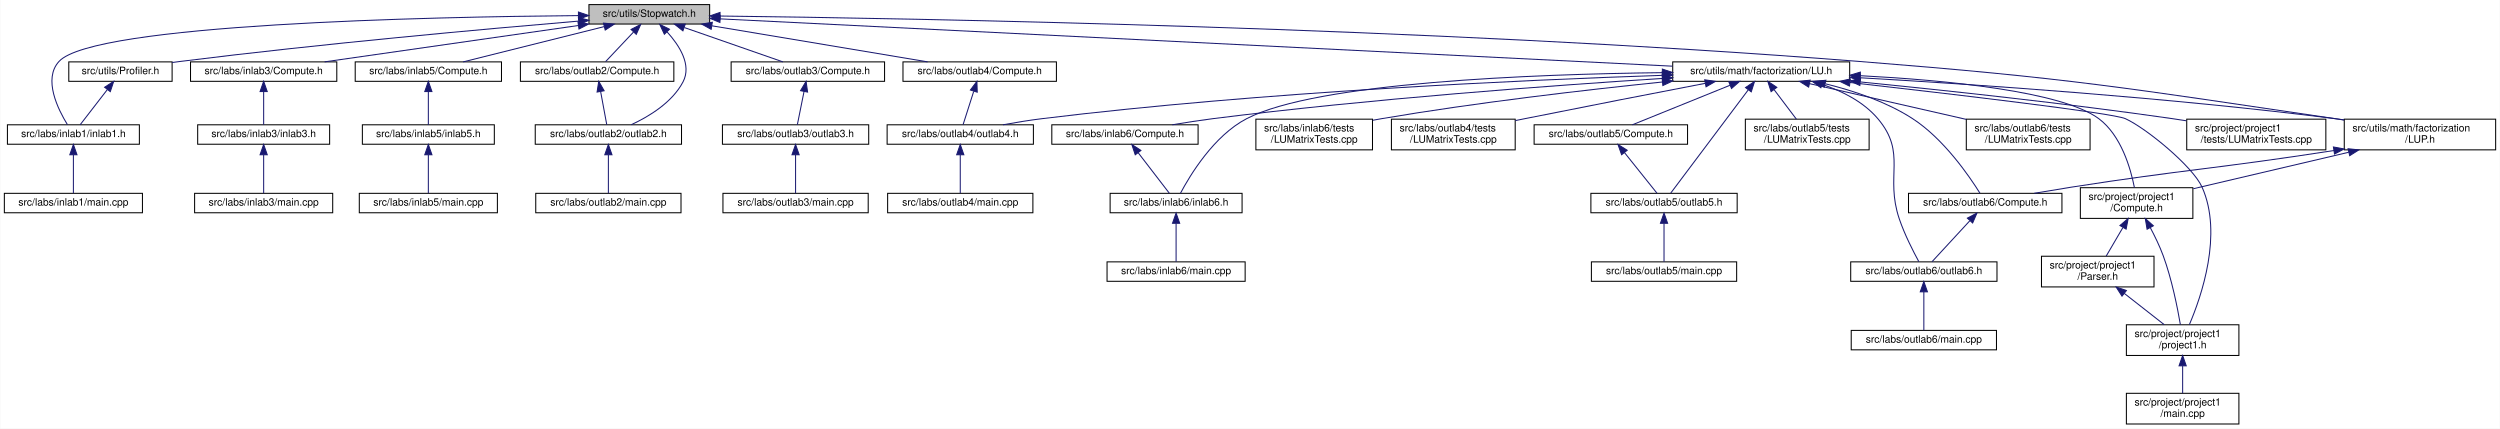
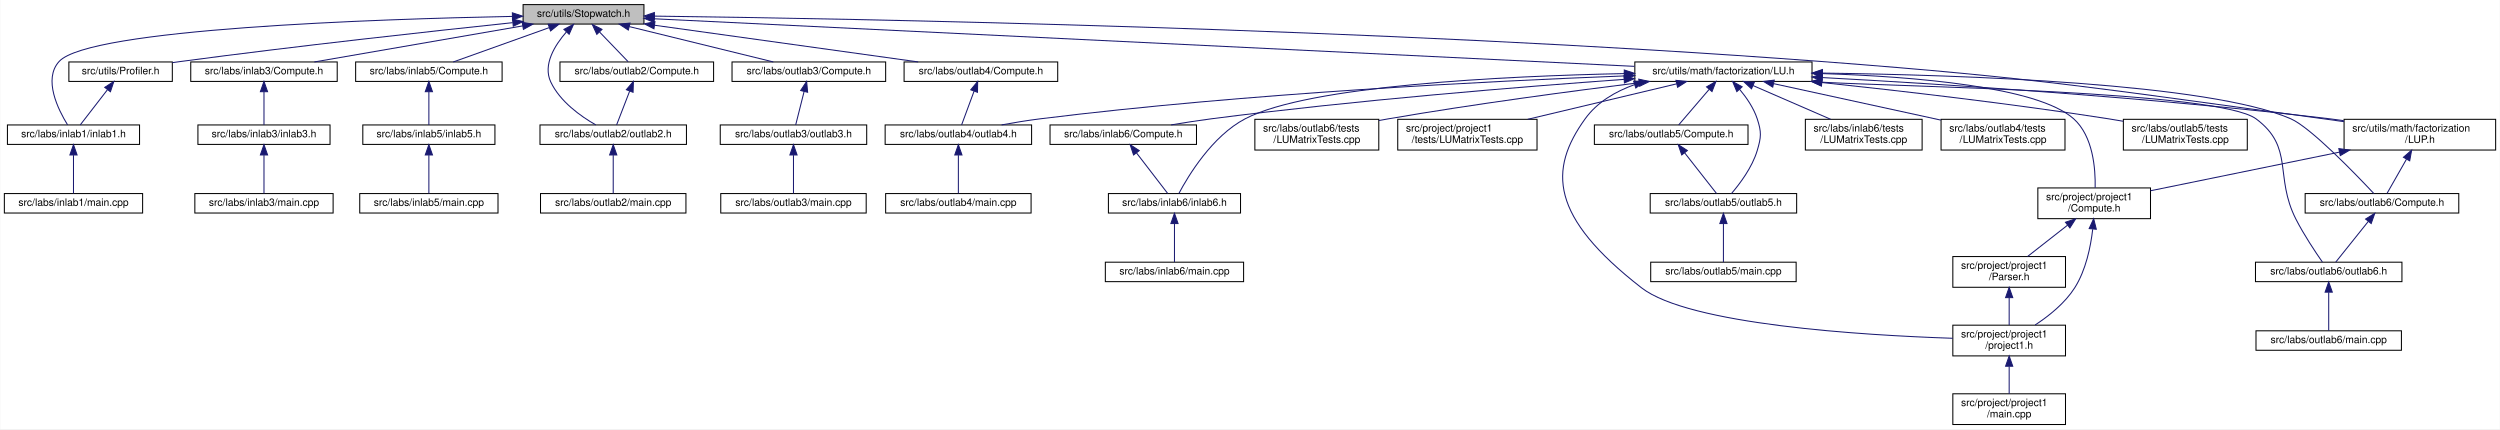
- <svg xmlns="http://www.w3.org/2000/svg" xmlns:xlink="http://www.w3.org/1999/xlink" width="2444pt" height="419pt" viewBox="0.00 0.00 2443.50 419.00">
+ <svg xmlns="http://www.w3.org/2000/svg" xmlns:xlink="http://www.w3.org/1999/xlink" width="2441pt" height="419pt" viewBox="0.00 0.00 2440.50 419.00">
  <g id="graph0" class="graph" transform="scale(1 1) rotate(0) translate(4 415)">
-     <polygon fill="white" stroke="transparent" points="-4,4 -4,-415 2439.5,-415 2439.5,4 -4,4" />
+     <polygon fill="white" stroke="transparent" points="-4,4 -4,-415 2436.5,-415 2436.5,4 -4,4" />
    <g id="node1" class="node">
      <g id="a_node1">
        <a xlink:title="This file contains the Stopwatch class which is a utility for measuring time durations in various uni...">
-           <polygon fill="#bfbfbf" stroke="black" points="571.5,-391.5 571.5,-410.5 689.5,-410.5 689.5,-391.5 571.5,-391.5" />
-           <text text-anchor="middle" x="630.5" y="-398.5" font-family="Helvetica,sans-Serif" font-size="10.00">src/utils/Stopwatch.h</text>
+           <polygon fill="#bfbfbf" stroke="black" points="506.5,-391.5 506.5,-410.5 624.5,-410.5 624.5,-391.5 506.5,-391.5" />
+           <text text-anchor="middle" x="565.5" y="-398.5" font-family="Helvetica,sans-Serif" font-size="10.00">src/utils/Stopwatch.h</text>
        </a>
      </g>
    </g>
    <g id="node2" class="node">
      <g id="a_node2">
        <a xlink:href="../../df/d53/inlab1_8h.html" target="_top" xlink:title=" ">
          <polygon fill="white" stroke="black" points="3,-274 3,-293 132,-293 132,-274 3,-274" />
          <text text-anchor="middle" x="67.5" y="-281" font-family="Helvetica,sans-Serif" font-size="10.00">src/labs/inlab1/inlab1.h</text>
        </a>
      </g>
    </g>
    <g id="edge1" class="edge">
-       <path fill="none" stroke="midnightblue" d="M561.07,-399.75C415.17,-398.49 87.34,-391.58 53.5,-355 37.57,-337.78 52.59,-307.83 61.69,-293.13" />
-       <polygon fill="midnightblue" stroke="midnightblue" points="561.23,-403.25 571.26,-399.83 561.29,-396.25 561.23,-403.25" />
+       <path fill="none" stroke="midnightblue" d="M495.99,-398.99C362.94,-396.34 82.8,-386.98 53.5,-355 37.65,-337.7 52.63,-307.79 61.71,-293.12" />
+       <polygon fill="midnightblue" stroke="midnightblue" points="496.02,-402.49 506.08,-399.19 496.15,-395.5 496.02,-402.49" />
    </g>
    <g id="node4" class="node">
      <g id="a_node4">
        <a xlink:href="../../d5/dd9/labs_2inlab3_2Compute_8h.html" target="_top" xlink:title="Compute methods for inlab3 in NE591-008.">
          <polygon fill="white" stroke="black" points="182,-335.5 182,-354.5 325,-354.5 325,-335.5 182,-335.5" />
          <text text-anchor="middle" x="253.5" y="-342.5" font-family="Helvetica,sans-Serif" font-size="10.00">src/labs/inlab3/Compute.h</text>
        </a>
      </g>
    </g>
    <g id="edge3" class="edge">
-       <path fill="none" stroke="midnightblue" d="M560.97,-390.04C489.81,-379.85 380.41,-364.18 313.1,-354.54" />
-       <polygon fill="midnightblue" stroke="midnightblue" points="560.78,-393.55 571.18,-391.5 561.78,-386.62 560.78,-393.55" />
+       <path fill="none" stroke="midnightblue" d="M506.15,-389.73C447.19,-379.52 357.84,-364.06 302.71,-354.52" />
+       <polygon fill="midnightblue" stroke="midnightblue" points="505.61,-393.19 516.06,-391.44 506.81,-386.29 505.61,-393.19" />
    </g>
    <g id="node7" class="node">
      <g id="a_node7">
        <a xlink:href="../../d5/d66/labs_2inlab5_2Compute_8h.html" target="_top" xlink:title="Compute methods for inlab5 in NE591-008.">
          <polygon fill="white" stroke="black" points="343,-335.5 343,-354.5 486,-354.5 486,-335.5 343,-335.5" />
          <text text-anchor="middle" x="414.5" y="-342.5" font-family="Helvetica,sans-Serif" font-size="10.00">src/labs/inlab5/Compute.h</text>
        </a>
      </g>
    </g>
    <g id="edge6" class="edge">
-       <path fill="none" stroke="midnightblue" d="M586.34,-388.96C545.54,-378.76 485.79,-363.82 448.57,-354.52" />
-       <polygon fill="midnightblue" stroke="midnightblue" points="585.72,-392.41 596.27,-391.44 587.42,-385.62 585.72,-392.41" />
+       <path fill="none" stroke="midnightblue" d="M532.05,-388.04C503.64,-377.88 463.56,-363.55 438.31,-354.52" />
+       <polygon fill="midnightblue" stroke="midnightblue" points="530.98,-391.37 541.57,-391.44 533.34,-384.78 530.98,-391.37" />
    </g>
    <g id="node10" class="node">
      <g id="a_node10">
        <a xlink:href="../../d1/dcf/labs_2outlab2_2Compute_8h.html" target="_top" xlink:title="This file contains the declaration of two template functions, fillLagrangePolys and fillInterpolation...">
-           <polygon fill="white" stroke="black" points="504.5,-335.5 504.5,-354.5 654.5,-354.5 654.5,-335.5 504.5,-335.5" />
-           <text text-anchor="middle" x="579.5" y="-342.5" font-family="Helvetica,sans-Serif" font-size="10.00">src/labs/outlab2/Compute.h</text>
+           <polygon fill="white" stroke="black" points="542.5,-335.5 542.5,-354.5 692.5,-354.5 692.5,-335.5 542.5,-335.5" />
+           <text text-anchor="middle" x="617.5" y="-342.5" font-family="Helvetica,sans-Serif" font-size="10.00">src/labs/outlab2/Compute.h</text>
        </a>
      </g>
    </g>
    <g id="edge9" class="edge">
-       <path fill="none" stroke="midnightblue" d="M615.12,-383.72C606.13,-374.2 595.14,-362.56 587.76,-354.75" />
-       <polygon fill="midnightblue" stroke="midnightblue" points="612.67,-386.22 622.08,-391.08 617.76,-381.41 612.67,-386.22" />
+       <path fill="none" stroke="midnightblue" d="M581.18,-383.72C590.34,-374.2 601.55,-362.56 609.07,-354.75" />
+       <polygon fill="midnightblue" stroke="midnightblue" points="578.5,-381.45 574.09,-391.08 583.54,-386.31 578.5,-381.45" />
    </g>
    <g id="node11" class="node">
      <g id="a_node11">
        <a xlink:href="../../d9/d34/outlab2_8h.html" target="_top" xlink:title=" ">
-           <polygon fill="white" stroke="black" points="519,-274 519,-293 662,-293 662,-274 519,-274" />
-           <text text-anchor="middle" x="590.5" y="-281" font-family="Helvetica,sans-Serif" font-size="10.00">src/labs/outlab2/outlab2.h</text>
+           <polygon fill="white" stroke="black" points="523,-274 523,-293 666,-293 666,-274 523,-274" />
+           <text text-anchor="middle" x="594.5" y="-281" font-family="Helvetica,sans-Serif" font-size="10.00">src/labs/outlab2/outlab2.h</text>
        </a>
      </g>
    </g>
    <g id="edge12" class="edge">
-       <path fill="none" stroke="midnightblue" d="M647.95,-383.75C659.91,-370.57 672.16,-351.52 663.5,-335 652.91,-314.8 630.17,-301.08 612.86,-293.09" />
-       <polygon fill="midnightblue" stroke="midnightblue" points="645.23,-381.53 640.74,-391.13 650.23,-386.43 645.23,-381.53" />
+       <path fill="none" stroke="midnightblue" d="M548.85,-383.89C537.41,-370.78 525.61,-351.78 533.5,-335 542.51,-315.84 562.76,-301.46 577.46,-293.04" />
+       <polygon fill="midnightblue" stroke="midnightblue" points="546.34,-386.33 555.74,-391.22 551.44,-381.54 546.34,-386.33" />
    </g>
    <g id="node13" class="node">
      <g id="a_node13">
        <a xlink:href="../../da/d31/labs_2outlab3_2Compute_8h.html" target="_top" xlink:title="Compute methods for OutLab3 in NE591-008.">
          <polygon fill="white" stroke="black" points="710.5,-335.5 710.5,-354.5 860.5,-354.5 860.5,-335.5 710.5,-335.5" />
          <text text-anchor="middle" x="785.5" y="-342.5" font-family="Helvetica,sans-Serif" font-size="10.00">src/labs/outlab3/Compute.h</text>
        </a>
      </g>
    </g>
    <g id="edge13" class="edge">
-       <path fill="none" stroke="midnightblue" d="M664.83,-388.04C694,-377.88 735.14,-363.55 761.05,-354.52" />
-       <polygon fill="midnightblue" stroke="midnightblue" points="663.35,-384.85 655.06,-391.44 665.66,-391.46 663.35,-384.85" />
+       <path fill="none" stroke="midnightblue" d="M610.22,-389.02C651.78,-378.82 712.81,-363.84 750.8,-354.52" />
+       <polygon fill="midnightblue" stroke="midnightblue" points="609.24,-385.66 600.36,-391.44 610.91,-392.46 609.24,-385.66" />
    </g>
    <g id="node16" class="node">
      <g id="a_node16">
        <a xlink:href="../../d1/d59/labs_2outlab4_2Compute_8h.html" target="_top" xlink:title="Compute methods for outlab4 in NE591-008.">
          <polygon fill="white" stroke="black" points="878.5,-335.5 878.5,-354.5 1028.5,-354.5 1028.5,-335.5 878.5,-335.5" />
          <text text-anchor="middle" x="953.5" y="-342.5" font-family="Helvetica,sans-Serif" font-size="10.00">src/labs/outlab4/Compute.h</text>
        </a>
      </g>
    </g>
    <g id="edge16" class="edge">
-       <path fill="none" stroke="midnightblue" d="M691.57,-389.79C752.6,-379.59 845.37,-364.08 902.56,-354.52" />
-       <polygon fill="midnightblue" stroke="midnightblue" points="690.97,-386.34 681.68,-391.44 692.12,-393.25 690.97,-386.34" />
+       <path fill="none" stroke="midnightblue" d="M634.9,-390.34C708.08,-380.16 822.28,-364.26 892.23,-354.53" />
+       <polygon fill="midnightblue" stroke="midnightblue" points="634.27,-386.89 624.85,-391.74 635.24,-393.83 634.27,-386.89" />
    </g>
    <g id="node19" class="node">
      <g id="a_node19">
        <a xlink:href="../../d7/dff/LU_8h.html" target="_top" xlink:title="LU factorization and related methods for MyBLAS library.">
-           <polygon fill="white" stroke="black" points="1631,-335.5 1631,-354.5 1804,-354.5 1804,-335.5 1631,-335.5" />
-           <text text-anchor="middle" x="1717.5" y="-342.5" font-family="Helvetica,sans-Serif" font-size="10.00">src/utils/math/factorization/LU.h</text>
+           <polygon fill="white" stroke="black" points="1592,-335.5 1592,-354.5 1765,-354.5 1765,-335.5 1592,-335.5" />
+           <text text-anchor="middle" x="1678.5" y="-342.5" font-family="Helvetica,sans-Serif" font-size="10.00">src/utils/math/factorization/LU.h</text>
        </a>
      </g>
    </g>
    <g id="edge19" class="edge">
-       <path fill="none" stroke="midnightblue" d="M699.88,-396.55C890.33,-387.09 1421,-360.73 1630.67,-350.31" />
-       <polygon fill="midnightblue" stroke="midnightblue" points="699.53,-393.07 689.71,-397.06 699.88,-400.06 699.53,-393.07" />
+       <path fill="none" stroke="midnightblue" d="M634.62,-396.65C828.57,-387.24 1377.64,-360.6 1591.62,-350.22" />
+       <polygon fill="midnightblue" stroke="midnightblue" points="634.37,-393.15 624.55,-397.13 634.71,-400.15 634.37,-393.15" />
    </g>
    <g id="node38" class="node">
      <g id="a_node38">
        <a xlink:href="../../d4/dfb/LUP_8h.html" target="_top" xlink:title="LU factorization with pivoting.">
-           <polygon fill="white" stroke="black" points="2287.5,-268.5 2287.5,-298.5 2435.5,-298.5 2435.5,-268.5 2287.5,-268.5" />
-           <text text-anchor="start" x="2295.5" y="-286.5" font-family="Helvetica,sans-Serif" font-size="10.00">src/utils/math/factorization</text>
-           <text text-anchor="middle" x="2361.5" y="-275.5" font-family="Helvetica,sans-Serif" font-size="10.00">/LUP.h</text>
+           <polygon fill="white" stroke="black" points="2284.5,-268.5 2284.5,-298.5 2432.5,-298.5 2432.5,-268.5 2284.5,-268.5" />
+           <text text-anchor="start" x="2292.5" y="-286.5" font-family="Helvetica,sans-Serif" font-size="10.00">src/utils/math/factorization</text>
+           <text text-anchor="middle" x="2358.5" y="-275.5" font-family="Helvetica,sans-Serif" font-size="10.00">/LUP.h</text>
        </a>
      </g>
    </g>
    <g id="edge47" class="edge">
-       <path fill="none" stroke="midnightblue" d="M699.89,-399.33C882.39,-397.15 1390.78,-388.31 1812.5,-355 2020.45,-338.57 2072.13,-329.4 2278.5,-299 2281.39,-298.57 2284.34,-298.13 2287.32,-297.66" />
-       <polygon fill="midnightblue" stroke="midnightblue" points="699.59,-395.84 689.63,-399.45 699.67,-402.84 699.59,-395.84" />
+       <path fill="none" stroke="midnightblue" d="M634.8,-399.27C819.9,-396.91 1341.16,-387.66 1773.5,-355 1992.51,-338.46 2046.81,-328.19 2264.5,-299 2270.96,-298.13 2277.67,-297.19 2284.39,-296.21" />
+       <polygon fill="midnightblue" stroke="midnightblue" points="634.62,-395.77 624.67,-399.39 634.71,-402.77 634.62,-395.77" />
    </g>
    <g id="node39" class="node">
      <g id="a_node39">
        <a xlink:href="../../df/d69/Profiler_8h.html" target="_top" xlink:title="This file contains helper classes and functions for profiling and random number generation.">
          <polygon fill="white" stroke="black" points="63,-335.5 63,-354.5 164,-354.5 164,-335.5 63,-335.5" />
          <text text-anchor="middle" x="113.5" y="-342.5" font-family="Helvetica,sans-Serif" font-size="10.00">src/utils/Profiler.h</text>
        </a>
      </g>
    </g>
    <g id="edge48" class="edge">
-       <path fill="none" stroke="midnightblue" d="M561.41,-394.37C471.64,-386.79 310.09,-372.24 172.5,-355 169.72,-354.65 166.88,-354.28 164.01,-353.89" />
-       <polygon fill="midnightblue" stroke="midnightblue" points="561.21,-397.86 571.46,-395.21 561.79,-390.89 561.21,-397.86" />
+       <path fill="none" stroke="midnightblue" d="M496.24,-392.86C417.65,-384.58 285.69,-370.11 172.5,-355 169.73,-354.63 166.88,-354.24 164.01,-353.83" />
+       <polygon fill="midnightblue" stroke="midnightblue" points="496.18,-396.37 506.49,-393.94 496.91,-389.41 496.18,-396.37" />
    </g>
    <g id="node3" class="node">
      <g id="a_node3">
        <a xlink:href="../../d3/d70/labs_2inlab1_2main_8cpp.html" target="_top" xlink:title=" ">
          <polygon fill="white" stroke="black" points="0,-207 0,-226 135,-226 135,-207 0,-207" />
          <text text-anchor="middle" x="67.5" y="-214" font-family="Helvetica,sans-Serif" font-size="10.00">src/labs/inlab1/main.cpp</text>
        </a>
      </g>
    </g>
    <g id="edge2" class="edge">
      <path fill="none" stroke="midnightblue" d="M67.5,-263.54C67.5,-251.17 67.5,-235.62 67.5,-226.13" />
      <polygon fill="midnightblue" stroke="midnightblue" points="64,-263.73 67.5,-273.73 71,-263.73 64,-263.73" />
    </g>
    <g id="node5" class="node">
      <g id="a_node5">
        <a xlink:href="../../d6/de0/inlab3_8h.html" target="_top" xlink:title=" ">
          <polygon fill="white" stroke="black" points="189,-274 189,-293 318,-293 318,-274 189,-274" />
          <text text-anchor="middle" x="253.5" y="-281" font-family="Helvetica,sans-Serif" font-size="10.00">src/labs/inlab3/inlab3.h</text>
        </a>
      </g>
    </g>
    <g id="edge4" class="edge">
      <path fill="none" stroke="midnightblue" d="M253.5,-325.32C253.5,-314.5 253.5,-301.4 253.5,-293.01" />
      <polygon fill="midnightblue" stroke="midnightblue" points="250,-325.48 253.5,-335.48 257,-325.48 250,-325.48" />
    </g>
    <g id="node6" class="node">
      <g id="a_node6">
        <a xlink:href="../../db/db9/labs_2inlab3_2main_8cpp.html" target="_top" xlink:title=" ">
          <polygon fill="white" stroke="black" points="186,-207 186,-226 321,-226 321,-207 186,-207" />
          <text text-anchor="middle" x="253.5" y="-214" font-family="Helvetica,sans-Serif" font-size="10.00">src/labs/inlab3/main.cpp</text>
        </a>
      </g>
    </g>
    <g id="edge5" class="edge">
      <path fill="none" stroke="midnightblue" d="M253.5,-263.54C253.5,-251.17 253.5,-235.62 253.5,-226.13" />
      <polygon fill="midnightblue" stroke="midnightblue" points="250,-263.73 253.5,-273.73 257,-263.73 250,-263.73" />
    </g>
    <g id="node8" class="node">
      <g id="a_node8">
        <a xlink:href="../../dd/da5/inlab5_8h.html" target="_top" xlink:title=" ">
          <polygon fill="white" stroke="black" points="350,-274 350,-293 479,-293 479,-274 350,-274" />
          <text text-anchor="middle" x="414.5" y="-281" font-family="Helvetica,sans-Serif" font-size="10.00">src/labs/inlab5/inlab5.h</text>
        </a>
      </g>
    </g>
    <g id="edge7" class="edge">
      <path fill="none" stroke="midnightblue" d="M414.5,-325.32C414.5,-314.5 414.5,-301.4 414.5,-293.01" />
      <polygon fill="midnightblue" stroke="midnightblue" points="411,-325.48 414.5,-335.48 418,-325.48 411,-325.48" />
    </g>
    <g id="node9" class="node">
      <g id="a_node9">
        <a xlink:href="../../d4/db3/labs_2inlab5_2main_8cpp.html" target="_top" xlink:title=" ">
          <polygon fill="white" stroke="black" points="347,-207 347,-226 482,-226 482,-207 347,-207" />
          <text text-anchor="middle" x="414.5" y="-214" font-family="Helvetica,sans-Serif" font-size="10.00">src/labs/inlab5/main.cpp</text>
        </a>
      </g>
    </g>
    <g id="edge8" class="edge">
      <path fill="none" stroke="midnightblue" d="M414.5,-263.54C414.5,-251.17 414.5,-235.62 414.5,-226.13" />
      <polygon fill="midnightblue" stroke="midnightblue" points="411,-263.73 414.5,-273.73 418,-263.73 411,-263.73" />
    </g>
    <g id="edge10" class="edge">
-       <path fill="none" stroke="midnightblue" d="M582.95,-325.32C584.95,-314.5 587.38,-301.4 588.93,-293.01" />
-       <polygon fill="midnightblue" stroke="midnightblue" points="579.45,-325.01 581.08,-335.48 586.34,-326.28 579.45,-325.01" />
+       <path fill="none" stroke="midnightblue" d="M610.54,-326C606.31,-315.05 601.1,-301.57 597.79,-293.01" />
+       <polygon fill="midnightblue" stroke="midnightblue" points="607.33,-327.41 614.2,-335.48 613.86,-324.89 607.33,-327.41" />
    </g>
    <g id="node12" class="node">
      <g id="a_node12">
        <a xlink:href="../../dc/ddd/labs_2outlab2_2main_8cpp.html" target="_top" xlink:title=" ">
-           <polygon fill="white" stroke="black" points="519.5,-207 519.5,-226 661.5,-226 661.5,-207 519.5,-207" />
-           <text text-anchor="middle" x="590.5" y="-214" font-family="Helvetica,sans-Serif" font-size="10.00">src/labs/outlab2/main.cpp</text>
+           <polygon fill="white" stroke="black" points="523.5,-207 523.5,-226 665.5,-226 665.5,-207 523.5,-207" />
+           <text text-anchor="middle" x="594.5" y="-214" font-family="Helvetica,sans-Serif" font-size="10.00">src/labs/outlab2/main.cpp</text>
        </a>
      </g>
    </g>
    <g id="edge11" class="edge">
-       <path fill="none" stroke="midnightblue" d="M590.5,-263.54C590.5,-251.17 590.5,-235.62 590.5,-226.13" />
-       <polygon fill="midnightblue" stroke="midnightblue" points="587,-263.73 590.5,-273.73 594,-263.73 587,-263.73" />
+       <path fill="none" stroke="midnightblue" d="M594.5,-263.54C594.5,-251.17 594.5,-235.62 594.5,-226.13" />
+       <polygon fill="midnightblue" stroke="midnightblue" points="591,-263.73 594.5,-273.73 598,-263.73 591,-263.73" />
    </g>
    <g id="node14" class="node">
      <g id="a_node14">
        <a xlink:href="../../d6/de6/outlab3_8h.html" target="_top" xlink:title=" ">
-           <polygon fill="white" stroke="black" points="702,-274 702,-293 845,-293 845,-274 702,-274" />
-           <text text-anchor="middle" x="773.5" y="-281" font-family="Helvetica,sans-Serif" font-size="10.00">src/labs/outlab3/outlab3.h</text>
+           <polygon fill="white" stroke="black" points="699,-274 699,-293 842,-293 842,-274 699,-274" />
+           <text text-anchor="middle" x="770.5" y="-281" font-family="Helvetica,sans-Serif" font-size="10.00">src/labs/outlab3/outlab3.h</text>
        </a>
      </g>
    </g>
    <g id="edge14" class="edge">
-       <path fill="none" stroke="midnightblue" d="M781.8,-325.66C779.61,-314.77 776.93,-301.49 775.22,-293.01" />
-       <polygon fill="midnightblue" stroke="midnightblue" points="778.37,-326.36 783.78,-335.48 785.23,-324.98 778.37,-326.36" />
+       <path fill="none" stroke="midnightblue" d="M780.88,-325.66C778.13,-314.77 774.78,-301.49 772.65,-293.01" />
+       <polygon fill="midnightblue" stroke="midnightblue" points="777.51,-326.63 783.35,-335.48 784.3,-324.92 777.51,-326.63" />
    </g>
    <g id="node15" class="node">
      <g id="a_node15">
        <a xlink:href="../../d1/d68/labs_2outlab3_2main_8cpp.html" target="_top" xlink:title=" ">
-           <polygon fill="white" stroke="black" points="702.5,-207 702.5,-226 844.5,-226 844.5,-207 702.5,-207" />
-           <text text-anchor="middle" x="773.5" y="-214" font-family="Helvetica,sans-Serif" font-size="10.00">src/labs/outlab3/main.cpp</text>
+           <polygon fill="white" stroke="black" points="699.5,-207 699.5,-226 841.5,-226 841.5,-207 699.5,-207" />
+           <text text-anchor="middle" x="770.5" y="-214" font-family="Helvetica,sans-Serif" font-size="10.00">src/labs/outlab3/main.cpp</text>
        </a>
      </g>
    </g>
    <g id="edge15" class="edge">
-       <path fill="none" stroke="midnightblue" d="M773.5,-263.54C773.5,-251.17 773.5,-235.62 773.5,-226.13" />
-       <polygon fill="midnightblue" stroke="midnightblue" points="770,-263.73 773.5,-273.73 777,-263.73 770,-263.73" />
+       <path fill="none" stroke="midnightblue" d="M770.5,-263.54C770.5,-251.17 770.5,-235.62 770.5,-226.13" />
+       <polygon fill="midnightblue" stroke="midnightblue" points="767,-263.73 770.5,-273.73 774,-263.73 767,-263.73" />
    </g>
    <g id="node17" class="node">
      <g id="a_node17">
        <a xlink:href="../../da/dd1/outlab4_8h.html" target="_top" xlink:title=" ">
-           <polygon fill="white" stroke="black" points="863,-274 863,-293 1006,-293 1006,-274 863,-274" />
-           <text text-anchor="middle" x="934.5" y="-281" font-family="Helvetica,sans-Serif" font-size="10.00">src/labs/outlab4/outlab4.h</text>
+           <polygon fill="white" stroke="black" points="860,-274 860,-293 1003,-293 1003,-274 860,-274" />
+           <text text-anchor="middle" x="931.5" y="-281" font-family="Helvetica,sans-Serif" font-size="10.00">src/labs/outlab4/outlab4.h</text>
        </a>
      </g>
    </g>
    <g id="edge17" class="edge">
-       <path fill="none" stroke="midnightblue" d="M947.64,-325.66C944.17,-314.77 939.92,-301.49 937.22,-293.01" />
-       <polygon fill="midnightblue" stroke="midnightblue" points="944.4,-327.01 950.78,-335.48 951.07,-324.88 944.4,-327.01" />
+       <path fill="none" stroke="midnightblue" d="M946.84,-326C942.8,-315.05 937.81,-301.57 934.65,-293.01" />
+       <polygon fill="midnightblue" stroke="midnightblue" points="943.6,-327.31 950.35,-335.48 950.16,-324.88 943.6,-327.31" />
    </g>
    <g id="node18" class="node">
      <g id="a_node18">
        <a xlink:href="../../d2/d65/labs_2outlab4_2main_8cpp.html" target="_top" xlink:title=" ">
-           <polygon fill="white" stroke="black" points="863.5,-207 863.5,-226 1005.5,-226 1005.5,-207 863.5,-207" />
-           <text text-anchor="middle" x="934.5" y="-214" font-family="Helvetica,sans-Serif" font-size="10.00">src/labs/outlab4/main.cpp</text>
+           <polygon fill="white" stroke="black" points="860.5,-207 860.5,-226 1002.5,-226 1002.5,-207 860.5,-207" />
+           <text text-anchor="middle" x="931.5" y="-214" font-family="Helvetica,sans-Serif" font-size="10.00">src/labs/outlab4/main.cpp</text>
        </a>
      </g>
    </g>
    <g id="edge18" class="edge">
-       <path fill="none" stroke="midnightblue" d="M934.5,-263.54C934.5,-251.17 934.5,-235.62 934.5,-226.13" />
-       <polygon fill="midnightblue" stroke="midnightblue" points="931,-263.73 934.5,-273.73 938,-263.73 931,-263.73" />
+       <path fill="none" stroke="midnightblue" d="M931.5,-263.54C931.5,-251.17 931.5,-235.62 931.5,-226.13" />
+       <polygon fill="midnightblue" stroke="midnightblue" points="928,-263.73 931.5,-273.73 935,-263.73 928,-263.73" />
    </g>
    <g id="edge25" class="edge">
-       <path fill="none" stroke="midnightblue" d="M1620.52,-341.33C1484.61,-336.78 1229.98,-325.33 1014.5,-299 1002.03,-297.48 988.56,-295.26 976.3,-293.02" />
-       <polygon fill="midnightblue" stroke="midnightblue" points="1620.78,-344.84 1630.89,-341.67 1621.02,-337.84 1620.78,-344.84" />
+       <path fill="none" stroke="midnightblue" d="M1581.53,-340.86C1451.43,-335.87 1213.36,-324.02 1011.5,-299 999.17,-297.47 985.87,-295.28 973.71,-293.06" />
+       <polygon fill="midnightblue" stroke="midnightblue" points="1581.74,-344.37 1591.86,-341.25 1582,-337.38 1581.74,-344.37" />
    </g>
    <g id="node20" class="node">
      <g id="a_node20">
        <a xlink:href="../../dd/d66/labs_2inlab6_2Compute_8h.html" target="_top" xlink:title="This file contains the Compute namespace which includes methods for inlab6 in NE591-008.">
-           <polygon fill="white" stroke="black" points="1024,-274 1024,-293 1167,-293 1167,-274 1024,-274" />
-           <text text-anchor="middle" x="1095.5" y="-281" font-family="Helvetica,sans-Serif" font-size="10.00">src/labs/inlab6/Compute.h</text>
+           <polygon fill="white" stroke="black" points="1021,-274 1021,-293 1164,-293 1164,-274 1021,-274" />
+           <text text-anchor="middle" x="1092.5" y="-281" font-family="Helvetica,sans-Serif" font-size="10.00">src/labs/inlab6/Compute.h</text>
        </a>
      </g>
    </g>
    <g id="edge20" class="edge">
-       <path fill="none" stroke="midnightblue" d="M1620.75,-338.31C1513.22,-331.42 1334.53,-318.29 1181.5,-299 1168.58,-297.37 1154.64,-295.2 1141.81,-293.04" />
-       <polygon fill="midnightblue" stroke="midnightblue" points="1620.73,-341.82 1630.93,-338.96 1621.18,-334.83 1620.73,-341.82" />
+       <path fill="none" stroke="midnightblue" d="M1581.39,-337.49C1480.46,-330.21 1318.06,-317.02 1178.5,-299 1165.74,-297.35 1151.97,-295.2 1139.27,-293.06" />
+       <polygon fill="midnightblue" stroke="midnightblue" points="1581.34,-341 1591.56,-338.22 1581.84,-334.02 1581.34,-341" />
    </g>
    <g id="node21" class="node">
      <g id="a_node21">
        <a xlink:href="../../d8/d48/inlab6_8h.html" target="_top" xlink:title=" ">
-           <polygon fill="white" stroke="black" points="1081,-207 1081,-226 1210,-226 1210,-207 1081,-207" />
-           <text text-anchor="middle" x="1145.5" y="-214" font-family="Helvetica,sans-Serif" font-size="10.00">src/labs/inlab6/inlab6.h</text>
+           <polygon fill="white" stroke="black" points="1078,-207 1078,-226 1207,-226 1207,-207 1078,-207" />
+           <text text-anchor="middle" x="1142.5" y="-214" font-family="Helvetica,sans-Serif" font-size="10.00">src/labs/inlab6/inlab6.h</text>
        </a>
      </g>
    </g>
    <g id="edge23" class="edge">
-       <path fill="none" stroke="midnightblue" d="M1620.87,-343.98C1495.01,-342.48 1282.97,-334.54 1214.5,-299 1182.25,-282.26 1158.94,-243.38 1149.78,-226.07" />
-       <polygon fill="midnightblue" stroke="midnightblue" points="1620.86,-347.48 1630.9,-344.08 1620.93,-340.48 1620.86,-347.48" />
+       <path fill="none" stroke="midnightblue" d="M1581.67,-343.16C1464.08,-340.68 1273.73,-331.57 1211.5,-299 1179.31,-282.15 1155.96,-243.33 1146.79,-226.06" />
+       <polygon fill="midnightblue" stroke="midnightblue" points="1581.7,-346.66 1591.76,-343.36 1581.83,-339.66 1581.7,-346.66" />
    </g>
    <g id="node23" class="node">
      <g id="a_node23">
        <a xlink:href="../../db/d13/labs_2inlab6_2tests_2LUMatrixTests_8cpp.html" target="_top" xlink:title=" ">
-           <polygon fill="white" stroke="black" points="1223.5,-268.5 1223.5,-298.5 1337.5,-298.5 1337.5,-268.5 1223.5,-268.5" />
-           <text text-anchor="start" x="1231.5" y="-286.5" font-family="Helvetica,sans-Serif" font-size="10.00">src/labs/inlab6/tests</text>
-           <text text-anchor="middle" x="1280.5" y="-275.5" font-family="Helvetica,sans-Serif" font-size="10.00">/LUMatrixTests.cpp</text>
+           <polygon fill="white" stroke="black" points="1758.5,-268.5 1758.5,-298.5 1872.5,-298.5 1872.5,-268.5 1758.5,-268.5" />
+           <text text-anchor="start" x="1766.5" y="-286.5" font-family="Helvetica,sans-Serif" font-size="10.00">src/labs/inlab6/tests</text>
+           <text text-anchor="middle" x="1815.5" y="-275.5" font-family="Helvetica,sans-Serif" font-size="10.00">/LUMatrixTests.cpp</text>
        </a>
      </g>
    </g>
    <g id="edge24" class="edge">
-       <path fill="none" stroke="midnightblue" d="M1620.57,-334.8C1545.5,-327.07 1439.05,-314.74 1346.5,-299 1343.61,-298.51 1340.65,-297.97 1337.67,-297.41" />
-       <polygon fill="midnightblue" stroke="midnightblue" points="1620.65,-338.33 1630.95,-335.87 1621.36,-331.37 1620.65,-338.33" />
+       <path fill="none" stroke="midnightblue" d="M1707.37,-331.46C1729.56,-321.82 1760.21,-308.51 1783.21,-298.52" />
+       <polygon fill="midnightblue" stroke="midnightblue" points="1705.91,-328.28 1698.13,-335.48 1708.7,-334.7 1705.91,-328.28" />
    </g>
    <g id="node24" class="node">
      <g id="a_node24">
        <a xlink:href="../../da/d30/labs_2outlab4_2tests_2LUMatrixTests_8cpp.html" target="_top" xlink:title=" ">
-           <polygon fill="white" stroke="black" points="1356,-268.5 1356,-298.5 1477,-298.5 1477,-268.5 1356,-268.5" />
-           <text text-anchor="start" x="1364" y="-286.5" font-family="Helvetica,sans-Serif" font-size="10.00">src/labs/outlab4/tests</text>
-           <text text-anchor="middle" x="1416.5" y="-275.5" font-family="Helvetica,sans-Serif" font-size="10.00">/LUMatrixTests.cpp</text>
+           <polygon fill="white" stroke="black" points="1891,-268.5 1891,-298.5 2012,-298.5 2012,-268.5 1891,-268.5" />
+           <text text-anchor="start" x="1899" y="-286.5" font-family="Helvetica,sans-Serif" font-size="10.00">src/labs/outlab4/tests</text>
+           <text text-anchor="middle" x="1951.5" y="-275.5" font-family="Helvetica,sans-Serif" font-size="10.00">/LUMatrixTests.cpp</text>
        </a>
      </g>
    </g>
    <g id="edge26" class="edge">
-       <path fill="none" stroke="midnightblue" d="M1662.82,-333.54C1615.99,-324.53 1546.77,-311.11 1486.5,-299 1483.46,-298.39 1480.34,-297.76 1477.2,-297.12" />
-       <polygon fill="midnightblue" stroke="midnightblue" points="1662.27,-337 1672.75,-335.45 1663.59,-330.12 1662.27,-337" />
+       <path fill="none" stroke="midnightblue" d="M1727.59,-333.3C1773.32,-323.33 1841.67,-308.44 1890.81,-297.73" />
+       <polygon fill="midnightblue" stroke="midnightblue" points="1726.64,-329.93 1717.61,-335.48 1728.13,-336.77 1726.64,-329.93" />
    </g>
    <g id="node25" class="node">
      <g id="a_node25">
        <a xlink:href="../../d6/d82/labs_2outlab5_2Compute_8h.html" target="_top" xlink:title="Compute methods for outlab5 in NE591-008.">
-           <polygon fill="white" stroke="black" points="1495.5,-274 1495.5,-293 1645.5,-293 1645.5,-274 1495.5,-274" />
-           <text text-anchor="middle" x="1570.5" y="-281" font-family="Helvetica,sans-Serif" font-size="10.00">src/labs/outlab5/Compute.h</text>
+           <polygon fill="white" stroke="black" points="1552.5,-274 1552.5,-293 1702.5,-293 1702.5,-274 1552.5,-274" />
+           <text text-anchor="middle" x="1627.5" y="-281" font-family="Helvetica,sans-Serif" font-size="10.00">src/labs/outlab5/Compute.h</text>
        </a>
      </g>
    </g>
    <g id="edge27" class="edge">
-       <path fill="none" stroke="midnightblue" d="M1686.94,-331.63C1658.38,-320.07 1616.5,-303.12 1591.52,-293.01" />
-       <polygon fill="midnightblue" stroke="midnightblue" points="1685.86,-334.97 1696.44,-335.48 1688.48,-328.48 1685.86,-334.97" />
+       <path fill="none" stroke="midnightblue" d="M1664.5,-327.67C1654.89,-316.45 1642.51,-302.02 1634.79,-293.01" />
+       <polygon fill="midnightblue" stroke="midnightblue" points="1662.03,-330.16 1671.19,-335.48 1667.34,-325.6 1662.03,-330.16" />
    </g>
    <g id="node26" class="node">
      <g id="a_node26">
        <a xlink:href="../../dc/d83/outlab5_8h.html" target="_top" xlink:title=" ">
-           <polygon fill="white" stroke="black" points="1551,-207 1551,-226 1694,-226 1694,-207 1551,-207" />
-           <text text-anchor="middle" x="1622.5" y="-214" font-family="Helvetica,sans-Serif" font-size="10.00">src/labs/outlab5/outlab5.h</text>
+           <polygon fill="white" stroke="black" points="1607,-207 1607,-226 1750,-226 1750,-207 1607,-207" />
+           <text text-anchor="middle" x="1678.5" y="-214" font-family="Helvetica,sans-Serif" font-size="10.00">src/labs/outlab5/outlab5.h</text>
        </a>
      </g>
    </g>
    <g id="edge30" class="edge">
-       <path fill="none" stroke="midnightblue" d="M1704.82,-327.12C1684.35,-299.86 1644.71,-247.08 1629.08,-226.26" />
-       <polygon fill="midnightblue" stroke="midnightblue" points="1702.17,-329.41 1710.97,-335.31 1707.76,-325.21 1702.17,-329.41" />
+       <path fill="none" stroke="midnightblue" d="M1694.21,-327.88C1700.93,-319.88 1708.01,-309.66 1711.5,-299 1715.79,-285.91 1715.43,-281.2 1711.5,-268 1706.6,-251.54 1694.43,-235.44 1686.32,-226" />
+       <polygon fill="midnightblue" stroke="midnightblue" points="1691.6,-325.56 1687.52,-335.34 1696.8,-330.24 1691.6,-325.56" />
    </g>
    <g id="node28" class="node">
      <g id="a_node28">
        <a xlink:href="../../d3/d3f/labs_2outlab5_2tests_2LUMatrixTests_8cpp.html" target="_top" xlink:title=" ">
-           <polygon fill="white" stroke="black" points="1702,-268.5 1702,-298.5 1823,-298.5 1823,-268.5 1702,-268.5" />
-           <text text-anchor="start" x="1710" y="-286.5" font-family="Helvetica,sans-Serif" font-size="10.00">src/labs/outlab5/tests</text>
-           <text text-anchor="middle" x="1762.5" y="-275.5" font-family="Helvetica,sans-Serif" font-size="10.00">/LUMatrixTests.cpp</text>
+           <polygon fill="white" stroke="black" points="2069,-268.5 2069,-298.5 2190,-298.5 2190,-268.5 2069,-268.5" />
+           <text text-anchor="start" x="2077" y="-286.5" font-family="Helvetica,sans-Serif" font-size="10.00">src/labs/outlab5/tests</text>
+           <text text-anchor="middle" x="2129.5" y="-275.5" font-family="Helvetica,sans-Serif" font-size="10.00">/LUMatrixTests.cpp</text>
        </a>
      </g>
    </g>
    <g id="edge31" class="edge">
-       <path fill="none" stroke="midnightblue" d="M1730.17,-327.25C1737.02,-318.19 1745.39,-307.12 1751.89,-298.52" />
-       <polygon fill="midnightblue" stroke="midnightblue" points="1727.19,-325.39 1723.95,-335.48 1732.77,-329.61 1727.19,-325.39" />
+       <path fill="none" stroke="midnightblue" d="M1774.66,-334.42C1850.78,-326.37 1959.7,-313.82 2054.5,-299 2059.22,-298.26 2064.09,-297.45 2068.98,-296.59" />
+       <polygon fill="midnightblue" stroke="midnightblue" points="1774.19,-330.95 1764.61,-335.47 1774.92,-337.91 1774.19,-330.95" />
    </g>
    <g id="node29" class="node">
      <g id="a_node29">
+         <a xlink:href="../../dc/d21/labs_2outlab6_2Compute_8h.html" target="_top" xlink:title="This file contains the Compute namespace which includes methods for solving linear systems using vari...">
+           <polygon fill="white" stroke="black" points="2246.5,-207 2246.5,-226 2396.5,-226 2396.5,-207 2246.5,-207" />
+           <text text-anchor="middle" x="2321.5" y="-214" font-family="Helvetica,sans-Serif" font-size="10.00">src/labs/outlab6/Compute.h</text>
+         </a>
+       </g>
+     </g>
+     <g id="edge32" class="edge">
+       <path fill="none" stroke="midnightblue" d="M1775.23,-343.63C1911.68,-341.85 2152.95,-333.69 2232.5,-299 2251.8,-290.58 2295.66,-245.14 2313.61,-226" />
+       <polygon fill="midnightblue" stroke="midnightblue" points="1775.14,-340.13 1765.18,-343.75 1775.23,-347.13 1775.14,-340.13" />
+     </g>
+     <g id="node30" class="node">
+       <g id="a_node30">
        <a xlink:href="../../df/df9/outlab6_8h.html" target="_top" xlink:title=" ">
-           <polygon fill="white" stroke="black" points="1805,-140 1805,-159 1948,-159 1948,-140 1805,-140" />
-           <text text-anchor="middle" x="1876.5" y="-147" font-family="Helvetica,sans-Serif" font-size="10.00">src/labs/outlab6/outlab6.h</text>
-         </a>
-       </g>
-     </g>
-     <g id="edge32" class="edge">
-       <path fill="none" stroke="midnightblue" d="M1777,-332.51C1796.94,-325.85 1817.61,-315.39 1831.5,-299 1860.3,-265.02 1838.18,-243.18 1852.5,-201 1857.68,-185.74 1866.23,-169.04 1871.61,-159.18" />
-       <polygon fill="midnightblue" stroke="midnightblue" points="1775.84,-329.21 1767.31,-335.49 1777.89,-335.9 1775.84,-329.21" />
-     </g>
-     <g id="node31" class="node">
-       <g id="a_node31">
-         <a xlink:href="../../dc/d21/labs_2outlab6_2Compute_8h.html" target="_top" xlink:title="This file contains the Compute namespace which includes methods for solving linear systems using vari...">
-           <polygon fill="white" stroke="black" points="1861.5,-207 1861.5,-226 2011.5,-226 2011.5,-207 1861.5,-207" />
-           <text text-anchor="middle" x="1936.5" y="-214" font-family="Helvetica,sans-Serif" font-size="10.00">src/labs/outlab6/Compute.h</text>
-         </a>
-       </g>
-     </g>
-     <g id="edge34" class="edge">
-       <path fill="none" stroke="midnightblue" d="M1780.2,-333.1C1807.89,-326.3 1839.9,-315.58 1865.5,-299 1896.06,-279.21 1921.08,-242.61 1931.4,-226.04" />
-       <polygon fill="midnightblue" stroke="midnightblue" points="1779.15,-329.75 1770.21,-335.44 1780.74,-336.57 1779.15,-329.75" />
+           <polygon fill="white" stroke="black" points="2198,-140 2198,-159 2341,-159 2341,-140 2198,-140" />
+           <text text-anchor="middle" x="2269.5" y="-147" font-family="Helvetica,sans-Serif" font-size="10.00">src/labs/outlab6/outlab6.h</text>
+         </a>
+       </g>
+     </g>
+     <g id="edge35" class="edge">
+       <path fill="none" stroke="midnightblue" d="M1774.46,-334.76C1851.18,-330.26 2162.02,-326.04 2198.5,-299 2236.16,-271.08 2216.2,-242.76 2237.5,-201 2245.33,-185.65 2256.46,-168.97 2263.32,-159.15" />
+       <polygon fill="midnightblue" stroke="midnightblue" points="1773.96,-331.28 1764.23,-335.49 1774.46,-338.27 1773.96,-331.28" />
    </g>
    <g id="node32" class="node">
      <g id="a_node32">
        <a xlink:href="../../d7/d3c/labs_2outlab6_2tests_2LUMatrixTests_8cpp.html" target="_top" xlink:title=" ">
-           <polygon fill="white" stroke="black" points="1918,-268.5 1918,-298.5 2039,-298.5 2039,-268.5 1918,-268.5" />
-           <text text-anchor="start" x="1926" y="-286.5" font-family="Helvetica,sans-Serif" font-size="10.00">src/labs/outlab6/tests</text>
-           <text text-anchor="middle" x="1978.5" y="-275.5" font-family="Helvetica,sans-Serif" font-size="10.00">/LUMatrixTests.cpp</text>
+           <polygon fill="white" stroke="black" points="1221,-268.5 1221,-298.5 1342,-298.5 1342,-268.5 1221,-268.5" />
+           <text text-anchor="start" x="1229" y="-286.5" font-family="Helvetica,sans-Serif" font-size="10.00">src/labs/outlab6/tests</text>
+           <text text-anchor="middle" x="1281.5" y="-275.5" font-family="Helvetica,sans-Serif" font-size="10.00">/LUMatrixTests.cpp</text>
        </a>
      </g>
    </g>
    <g id="edge36" class="edge">
-       <path fill="none" stroke="midnightblue" d="M1764.81,-333.21C1807.77,-323.42 1871.35,-308.93 1917.99,-298.29" />
-       <polygon fill="midnightblue" stroke="midnightblue" points="1763.87,-329.84 1754.89,-335.48 1765.42,-336.66 1763.87,-329.84" />
+       <path fill="none" stroke="midnightblue" d="M1596.23,-334.24C1529.96,-326 1434.49,-313.29 1351.5,-299 1348.44,-298.47 1345.31,-297.91 1342.16,-297.33" />
+       <polygon fill="midnightblue" stroke="midnightblue" points="1595.84,-337.72 1606.2,-335.47 1596.7,-330.77 1595.84,-337.72" />
    </g>
    <g id="node33" class="node">
      <g id="a_node33">
        <a xlink:href="../../d7/da1/project_2project1_2Compute_8h.html" target="_top" xlink:title="Compute methods for project milestone 1 in NE591-008.">
-           <polygon fill="white" stroke="black" points="2029.5,-201.5 2029.5,-231.5 2139.5,-231.5 2139.5,-201.5 2029.5,-201.5" />
-           <text text-anchor="start" x="2037.5" y="-219.5" font-family="Helvetica,sans-Serif" font-size="10.00">src/project/project1</text>
-           <text text-anchor="middle" x="2084.5" y="-208.5" font-family="Helvetica,sans-Serif" font-size="10.00">/Compute.h</text>
+           <polygon fill="white" stroke="black" points="1985.5,-201.5 1985.5,-231.5 2095.5,-231.5 2095.5,-201.5 1985.5,-201.5" />
+           <text text-anchor="start" x="1993.5" y="-219.5" font-family="Helvetica,sans-Serif" font-size="10.00">src/project/project1</text>
+           <text text-anchor="middle" x="2040.5" y="-208.5" font-family="Helvetica,sans-Serif" font-size="10.00">/Compute.h</text>
        </a>
      </g>
    </g>
    <g id="edge37" class="edge">
-       <path fill="none" stroke="midnightblue" d="M1814.36,-341.01C1898.24,-336.61 2011.57,-325.76 2047.5,-299 2069.44,-282.67 2078.7,-250.27 2082.34,-231.62" />
-       <polygon fill="midnightblue" stroke="midnightblue" points="1814.1,-337.52 1804.29,-341.51 1814.45,-344.51 1814.1,-337.52" />
+       <path fill="none" stroke="midnightblue" d="M1775.14,-343.14C1863.38,-340.3 1985.28,-330.55 2020.5,-299 2039.49,-281.99 2041.86,-250.15 2041.46,-231.71" />
+       <polygon fill="midnightblue" stroke="midnightblue" points="1774.98,-339.64 1765.09,-343.44 1775.19,-346.64 1774.98,-339.64" />
    </g>
    <g id="node35" class="node">
      <g id="a_node35">
        <a xlink:href="../../d3/df7/project1_8h.html" target="_top" xlink:title=" ">
-           <polygon fill="white" stroke="black" points="2074.5,-67.5 2074.5,-97.5 2184.5,-97.5 2184.5,-67.5 2074.5,-67.5" />
-           <text text-anchor="start" x="2082.5" y="-85.5" font-family="Helvetica,sans-Serif" font-size="10.00">src/project/project1</text>
-           <text text-anchor="middle" x="2129.5" y="-74.5" font-family="Helvetica,sans-Serif" font-size="10.00">/project1.h</text>
+           <polygon fill="white" stroke="black" points="1902.5,-67.5 1902.5,-97.5 2012.5,-97.5 2012.5,-67.5 1902.5,-67.5" />
+           <text text-anchor="start" x="1910.5" y="-85.5" font-family="Helvetica,sans-Serif" font-size="10.00">src/project/project1</text>
+           <text text-anchor="middle" x="1957.5" y="-74.5" font-family="Helvetica,sans-Serif" font-size="10.00">/project1.h</text>
        </a>
      </g>
    </g>
    <g id="edge42" class="edge">
-       <path fill="none" stroke="midnightblue" d="M1804.22,-334.35C1905.64,-322.86 2061.34,-304.54 2073.5,-299 2093.84,-289.74 2139.37,-252.4 2148.5,-232 2168.99,-186.21 2147.79,-125.06 2136.11,-97.74" />
-       <polygon fill="midnightblue" stroke="midnightblue" points="1803.81,-330.87 1794.27,-335.47 1804.6,-337.82 1803.81,-330.87" />
+       <path fill="none" stroke="midnightblue" d="M1591.79,-332.38C1572.94,-325.66 1555.18,-315.2 1543.5,-299 1507.55,-249.12 1509.09,-203.47 1598.5,-134 1644.78,-98.04 1813.74,-87.67 1902.38,-84.7" />
+       <polygon fill="midnightblue" stroke="midnightblue" points="1590.81,-335.75 1601.4,-335.48 1592.96,-329.08 1590.81,-335.75" />
    </g>
    <g id="node37" class="node">
      <g id="a_node37">
        <a xlink:href="../../d8/db4/project_2project1_2tests_2LUMatrixTests_8cpp.html" target="_top" xlink:title="MISSING!">
-           <polygon fill="white" stroke="black" points="2133.5,-268.5 2133.5,-298.5 2269.5,-298.5 2269.5,-268.5 2133.5,-268.5" />
-           <text text-anchor="start" x="2141.5" y="-286.5" font-family="Helvetica,sans-Serif" font-size="10.00">src/project/project1</text>
-           <text text-anchor="middle" x="2201.5" y="-275.5" font-family="Helvetica,sans-Serif" font-size="10.00">/tests/LUMatrixTests.cpp</text>
+           <polygon fill="white" stroke="black" points="1360.5,-268.5 1360.5,-298.5 1496.5,-298.5 1496.5,-268.5 1360.5,-268.5" />
+           <text text-anchor="start" x="1368.5" y="-286.5" font-family="Helvetica,sans-Serif" font-size="10.00">src/project/project1</text>
+           <text text-anchor="middle" x="1428.5" y="-275.5" font-family="Helvetica,sans-Serif" font-size="10.00">/tests/LUMatrixTests.cpp</text>
        </a>
      </g>
    </g>
    <g id="edge43" class="edge">
-       <path fill="none" stroke="midnightblue" d="M1814.61,-334.88C1896.16,-326.79 2015.68,-313.97 2119.5,-299 2123.94,-298.36 2128.5,-297.66 2133.1,-296.93" />
-       <polygon fill="midnightblue" stroke="midnightblue" points="1813.96,-331.42 1804.35,-335.89 1814.65,-338.39 1813.96,-331.42" />
+       <path fill="none" stroke="midnightblue" d="M1632.73,-333.11C1591.89,-323.39 1531.84,-309.1 1487.42,-298.52" />
+       <polygon fill="midnightblue" stroke="midnightblue" points="1632.14,-336.56 1642.68,-335.48 1633.76,-329.75 1632.14,-336.56" />
    </g>
    <g id="edge44" class="edge">
-       <path fill="none" stroke="midnightblue" d="M1814.52,-338.96C1926.58,-332.51 2116.36,-319.62 2278.5,-299 2281.4,-298.63 2284.36,-298.23 2287.34,-297.81" />
-       <polygon fill="midnightblue" stroke="midnightblue" points="1814.04,-335.48 1804.25,-339.55 1814.44,-342.47 1814.04,-335.48" />
+       <path fill="none" stroke="midnightblue" d="M1775.05,-339.26C1892.45,-332.9 2096.48,-319.91 2270.5,-299 2274.96,-298.46 2279.54,-297.86 2284.15,-297.22" />
+       <polygon fill="midnightblue" stroke="midnightblue" points="1774.81,-335.77 1765.01,-339.8 1775.18,-342.76 1774.81,-335.77" />
    </g>
    <g id="edge21" class="edge">
-       <path fill="none" stroke="midnightblue" d="M1108.37,-265.77C1118.12,-253.1 1131.11,-236.2 1138.86,-226.13" />
-       <polygon fill="midnightblue" stroke="midnightblue" points="1105.57,-263.67 1102.24,-273.73 1111.11,-267.94 1105.57,-263.67" />
+       <path fill="none" stroke="midnightblue" d="M1105.37,-265.77C1115.12,-253.1 1128.11,-236.2 1135.86,-226.13" />
+       <polygon fill="midnightblue" stroke="midnightblue" points="1102.57,-263.67 1099.24,-273.73 1108.11,-267.94 1102.57,-263.67" />
    </g>
    <g id="node22" class="node">
      <g id="a_node22">
        <a xlink:href="../../d2/d34/labs_2inlab6_2main_8cpp.html" target="_top" xlink:title=" ">
-           <polygon fill="white" stroke="black" points="1078,-140 1078,-159 1213,-159 1213,-140 1078,-140" />
-           <text text-anchor="middle" x="1145.5" y="-147" font-family="Helvetica,sans-Serif" font-size="10.00">src/labs/inlab6/main.cpp</text>
+           <polygon fill="white" stroke="black" points="1075,-140 1075,-159 1210,-159 1210,-140 1075,-140" />
+           <text text-anchor="middle" x="1142.5" y="-147" font-family="Helvetica,sans-Serif" font-size="10.00">src/labs/inlab6/main.cpp</text>
        </a>
      </g>
    </g>
    <g id="edge22" class="edge">
-       <path fill="none" stroke="midnightblue" d="M1145.5,-196.54C1145.5,-184.17 1145.5,-168.62 1145.5,-159.13" />
-       <polygon fill="midnightblue" stroke="midnightblue" points="1142,-196.73 1145.5,-206.73 1149,-196.73 1142,-196.73" />
+       <path fill="none" stroke="midnightblue" d="M1142.5,-196.54C1142.5,-184.17 1142.5,-168.62 1142.5,-159.13" />
+       <polygon fill="midnightblue" stroke="midnightblue" points="1139,-196.73 1142.5,-206.73 1146,-196.73 1139,-196.73" />
    </g>
    <g id="edge28" class="edge">
-       <path fill="none" stroke="midnightblue" d="M1583.88,-265.77C1594.02,-253.1 1607.54,-236.2 1615.6,-226.13" />
-       <polygon fill="midnightblue" stroke="midnightblue" points="1581.03,-263.74 1577.51,-273.73 1586.49,-268.11 1581.03,-263.74" />
+       <path fill="none" stroke="midnightblue" d="M1640.63,-265.77C1650.57,-253.1 1663.83,-236.2 1671.73,-226.13" />
+       <polygon fill="midnightblue" stroke="midnightblue" points="1637.8,-263.71 1634.38,-273.73 1643.3,-268.03 1637.8,-263.71" />
    </g>
    <g id="node27" class="node">
      <g id="a_node27">
        <a xlink:href="../../dc/d4f/labs_2outlab5_2main_8cpp.html" target="_top" xlink:title=" ">
-           <polygon fill="white" stroke="black" points="1551.5,-140 1551.5,-159 1693.5,-159 1693.5,-140 1551.5,-140" />
-           <text text-anchor="middle" x="1622.5" y="-147" font-family="Helvetica,sans-Serif" font-size="10.00">src/labs/outlab5/main.cpp</text>
+           <polygon fill="white" stroke="black" points="1607.5,-140 1607.5,-159 1749.5,-159 1749.5,-140 1607.5,-140" />
+           <text text-anchor="middle" x="1678.5" y="-147" font-family="Helvetica,sans-Serif" font-size="10.00">src/labs/outlab5/main.cpp</text>
        </a>
      </g>
    </g>
    <g id="edge29" class="edge">
-       <path fill="none" stroke="midnightblue" d="M1622.5,-196.54C1622.5,-184.17 1622.5,-168.62 1622.5,-159.13" />
-       <polygon fill="midnightblue" stroke="midnightblue" points="1619,-196.73 1622.5,-206.73 1626,-196.73 1619,-196.73" />
-     </g>
-     <g id="node30" class="node">
-       <g id="a_node30">
+       <path fill="none" stroke="midnightblue" d="M1678.5,-196.54C1678.5,-184.17 1678.5,-168.62 1678.5,-159.13" />
+       <polygon fill="midnightblue" stroke="midnightblue" points="1675,-196.73 1678.5,-206.73 1682,-196.73 1675,-196.73" />
+     </g>
+     <g id="edge33" class="edge">
+       <path fill="none" stroke="midnightblue" d="M2308.12,-198.77C2297.98,-186.1 2284.46,-169.2 2276.4,-159.13" />
+       <polygon fill="midnightblue" stroke="midnightblue" points="2305.51,-201.11 2314.49,-206.73 2310.97,-196.74 2305.51,-201.11" />
+     </g>
+     <g id="node31" class="node">
+       <g id="a_node31">
        <a xlink:href="../../d4/d5d/labs_2outlab6_2main_8cpp.html" target="_top" xlink:title=" ">
-           <polygon fill="white" stroke="black" points="1805.5,-73 1805.5,-92 1947.5,-92 1947.5,-73 1805.5,-73" />
-           <text text-anchor="middle" x="1876.5" y="-80" font-family="Helvetica,sans-Serif" font-size="10.00">src/labs/outlab6/main.cpp</text>
-         </a>
-       </g>
-     </g>
-     <g id="edge33" class="edge">
-       <path fill="none" stroke="midnightblue" d="M1876.5,-129.54C1876.5,-117.17 1876.5,-101.62 1876.5,-92.13" />
-       <polygon fill="midnightblue" stroke="midnightblue" points="1873,-129.73 1876.5,-139.73 1880,-129.73 1873,-129.73" />
-     </g>
-     <g id="edge35" class="edge">
-       <path fill="none" stroke="midnightblue" d="M1921.39,-199.13C1909.66,-186.42 1893.85,-169.3 1884.46,-159.13" />
-       <polygon fill="midnightblue" stroke="midnightblue" points="1919.05,-201.76 1928.41,-206.73 1924.2,-197.01 1919.05,-201.76" />
+           <polygon fill="white" stroke="black" points="2198.5,-73 2198.5,-92 2340.5,-92 2340.5,-73 2198.5,-73" />
+           <text text-anchor="middle" x="2269.5" y="-80" font-family="Helvetica,sans-Serif" font-size="10.00">src/labs/outlab6/main.cpp</text>
+         </a>
+       </g>
+     </g>
+     <g id="edge34" class="edge">
+       <path fill="none" stroke="midnightblue" d="M2269.5,-129.54C2269.5,-117.17 2269.5,-101.62 2269.5,-92.13" />
+       <polygon fill="midnightblue" stroke="midnightblue" points="2266,-129.73 2269.5,-139.73 2273,-129.73 2266,-129.73" />
    </g>
    <g id="node34" class="node">
      <g id="a_node34">
        <a xlink:href="../../d0/df9/project_2project1_2Parser_8h.html" target="_top" xlink:title="This file contains the Parser class which is responsible for parsing command line arguments and valid...">
-           <polygon fill="white" stroke="black" points="1991.5,-134.5 1991.5,-164.5 2101.5,-164.5 2101.5,-134.5 1991.5,-134.5" />
-           <text text-anchor="start" x="1999.5" y="-152.5" font-family="Helvetica,sans-Serif" font-size="10.00">src/project/project1</text>
-           <text text-anchor="middle" x="2046.5" y="-141.5" font-family="Helvetica,sans-Serif" font-size="10.00">/Parser.h</text>
+           <polygon fill="white" stroke="black" points="1902.5,-134.5 1902.5,-164.5 2012.5,-164.5 2012.5,-134.5 1902.5,-134.5" />
+           <text text-anchor="start" x="1910.5" y="-152.5" font-family="Helvetica,sans-Serif" font-size="10.00">src/project/project1</text>
+           <text text-anchor="middle" x="1957.5" y="-141.5" font-family="Helvetica,sans-Serif" font-size="10.00">/Parser.h</text>
        </a>
      </g>
    </g>
    <g id="edge38" class="edge">
-       <path fill="none" stroke="midnightblue" d="M2071.1,-192.58C2065.64,-183.24 2059.51,-172.75 2054.73,-164.58" />
-       <polygon fill="midnightblue" stroke="midnightblue" points="2068.19,-194.53 2076.25,-201.4 2074.23,-191 2068.19,-194.53" />
+       <path fill="none" stroke="midnightblue" d="M2014.54,-195.17C2001.85,-185.23 1986.89,-173.51 1975.47,-164.58" />
+       <polygon fill="midnightblue" stroke="midnightblue" points="2012.46,-197.99 2022.49,-201.4 2016.78,-192.47 2012.46,-197.99" />
    </g>
    <g id="edge41" class="edge">
-       <path fill="none" stroke="midnightblue" d="M2097.87,-192.47C2102.36,-184.04 2107.09,-174.28 2110.5,-165 2118.92,-142.09 2124.47,-114.15 2127.29,-97.65" />
-       <polygon fill="midnightblue" stroke="midnightblue" points="2094.75,-190.9 2092.99,-201.34 2100.88,-194.27 2094.75,-190.9" />
+       <path fill="none" stroke="midnightblue" d="M2039.06,-191.14C2037.08,-174.02 2032.43,-151.2 2021.5,-134 2011.94,-118.95 1996.28,-106.48 1982.85,-97.7" />
+       <polygon fill="midnightblue" stroke="midnightblue" points="2035.61,-191.81 2040.01,-201.45 2042.58,-191.17 2035.61,-191.81" />
    </g>
    <g id="edge39" class="edge">
-       <path fill="none" stroke="midnightblue" d="M2072.46,-128.17C2085.15,-118.23 2100.11,-106.51 2111.53,-97.58" />
-       <polygon fill="midnightblue" stroke="midnightblue" points="2070.22,-125.47 2064.51,-134.4 2074.54,-130.99 2070.22,-125.47" />
+       <path fill="none" stroke="midnightblue" d="M1957.5,-124.11C1957.5,-115.15 1957.5,-105.32 1957.5,-97.58" />
+       <polygon fill="midnightblue" stroke="midnightblue" points="1954,-124.4 1957.5,-134.4 1961,-124.4 1954,-124.4" />
    </g>
    <g id="node36" class="node">
      <g id="a_node36">
        <a xlink:href="../../d2/d85/project_2project1_2main_8cpp.html" target="_top" xlink:title=" ">
-           <polygon fill="white" stroke="black" points="2074.5,-0.5 2074.5,-30.5 2184.5,-30.5 2184.5,-0.5 2074.5,-0.5" />
-           <text text-anchor="start" x="2082.5" y="-18.5" font-family="Helvetica,sans-Serif" font-size="10.00">src/project/project1</text>
-           <text text-anchor="middle" x="2129.5" y="-7.5" font-family="Helvetica,sans-Serif" font-size="10.00">/main.cpp</text>
+           <polygon fill="white" stroke="black" points="1902.5,-0.5 1902.5,-30.5 2012.5,-30.5 2012.5,-0.5 1902.5,-0.5" />
+           <text text-anchor="start" x="1910.5" y="-18.5" font-family="Helvetica,sans-Serif" font-size="10.00">src/project/project1</text>
+           <text text-anchor="middle" x="1957.5" y="-7.5" font-family="Helvetica,sans-Serif" font-size="10.00">/main.cpp</text>
        </a>
      </g>
    </g>
    <g id="edge40" class="edge">
-       <path fill="none" stroke="midnightblue" d="M2129.5,-57.11C2129.5,-48.15 2129.5,-38.32 2129.5,-30.58" />
-       <polygon fill="midnightblue" stroke="midnightblue" points="2126,-57.4 2129.5,-67.4 2133,-57.4 2126,-57.4" />
+       <path fill="none" stroke="midnightblue" d="M1957.5,-57.11C1957.5,-48.15 1957.5,-38.32 1957.5,-30.58" />
+       <polygon fill="midnightblue" stroke="midnightblue" points="1954,-57.4 1957.5,-67.4 1961,-57.4 1954,-57.4" />
    </g>
    <g id="edge45" class="edge">
-       <path fill="none" stroke="midnightblue" d="M2277.41,-267.86C2162.46,-250.01 2131.77,-249.36 2020.5,-232 2008.8,-230.17 1996.21,-228.07 1984.43,-226.05" />
-       <polygon fill="midnightblue" stroke="midnightblue" points="2276.89,-271.32 2287.31,-269.41 2277.97,-264.41 2276.89,-271.32" />
+       <path fill="none" stroke="midnightblue" d="M2345.48,-259.63C2338.9,-248.07 2331.3,-234.71 2326.45,-226.19" />
+       <polygon fill="midnightblue" stroke="midnightblue" points="2342.48,-261.44 2350.47,-268.4 2348.57,-257.97 2342.48,-261.44" />
    </g>
    <g id="edge46" class="edge">
-       <path fill="none" stroke="midnightblue" d="M2291.93,-266.17C2244.9,-255.14 2183.65,-240.77 2139.92,-230.5" />
-       <polygon fill="midnightblue" stroke="midnightblue" points="2291.2,-269.6 2301.74,-268.48 2292.8,-262.78 2291.2,-269.6" />
+       <path fill="none" stroke="midnightblue" d="M2279.79,-266.41C2222.5,-254.7 2146.37,-239.14 2095.52,-228.75" />
+       <polygon fill="midnightblue" stroke="midnightblue" points="2279.39,-269.9 2289.89,-268.48 2280.79,-263.04 2279.39,-269.9" />
    </g>
    <g id="edge49" class="edge">
      <path fill="none" stroke="midnightblue" d="M100.62,-327.34C91.98,-316.17 80.97,-301.93 74.08,-293.01" />
      <polygon fill="midnightblue" stroke="midnightblue" points="98.02,-329.7 106.91,-335.48 103.56,-325.42 98.02,-329.7" />
    </g>
  </g>
</svg>
